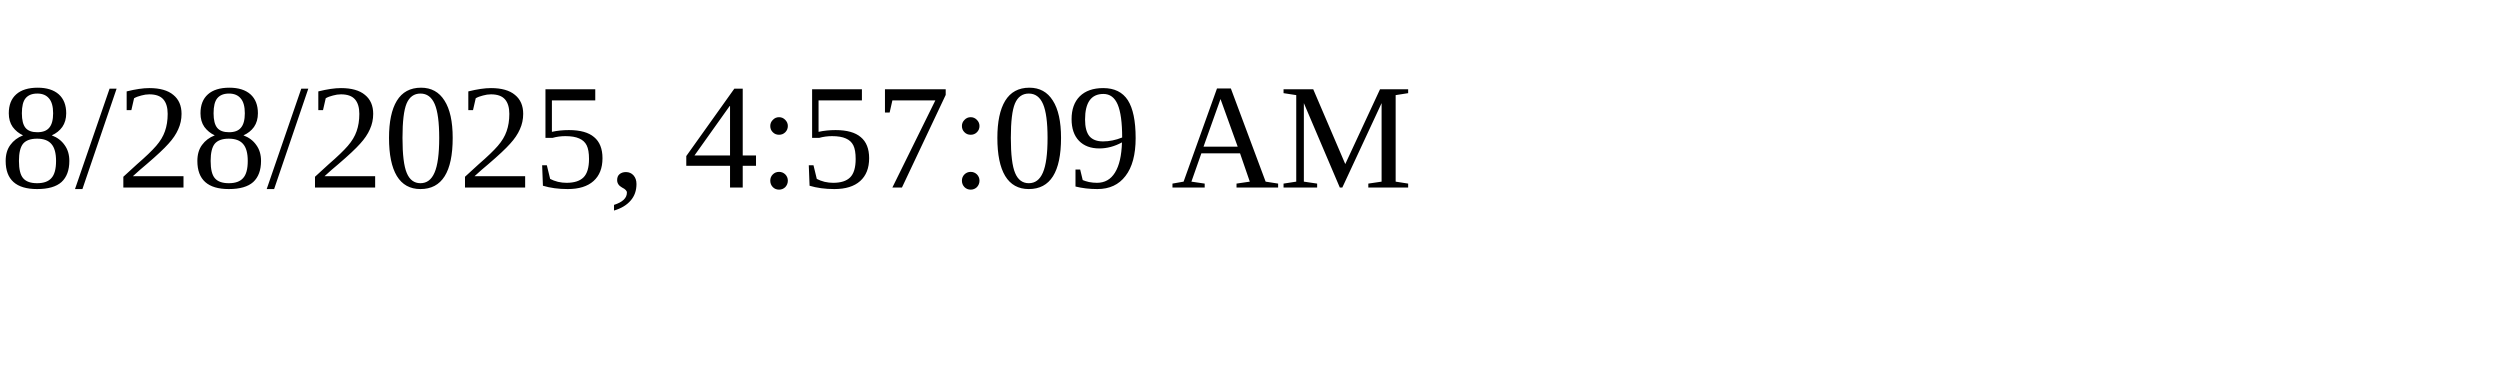
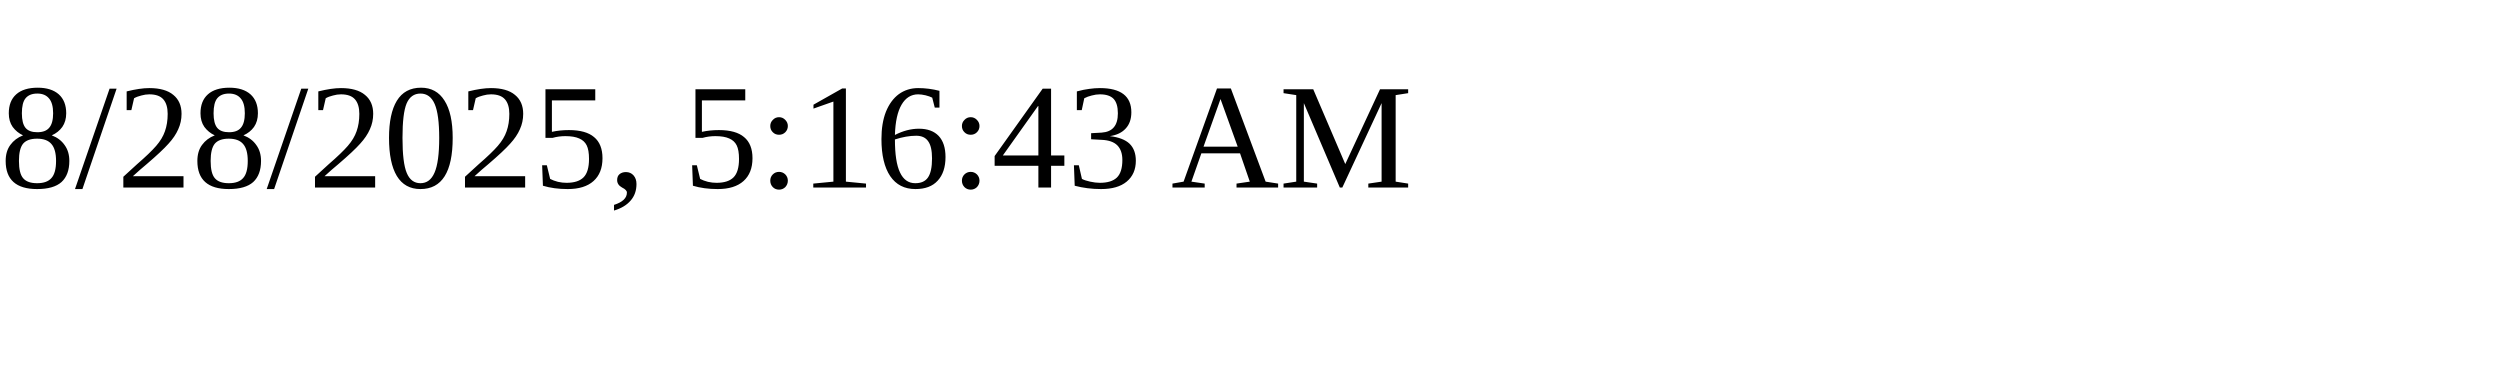
<svg xmlns="http://www.w3.org/2000/svg" height="30" width="200">
-   <text x="0" y="15">8/28/2025, 4:57:09 AM</text>
+   <text x="0" y="15">8/28/2025, 5:16:43 AM</text>
</svg>
